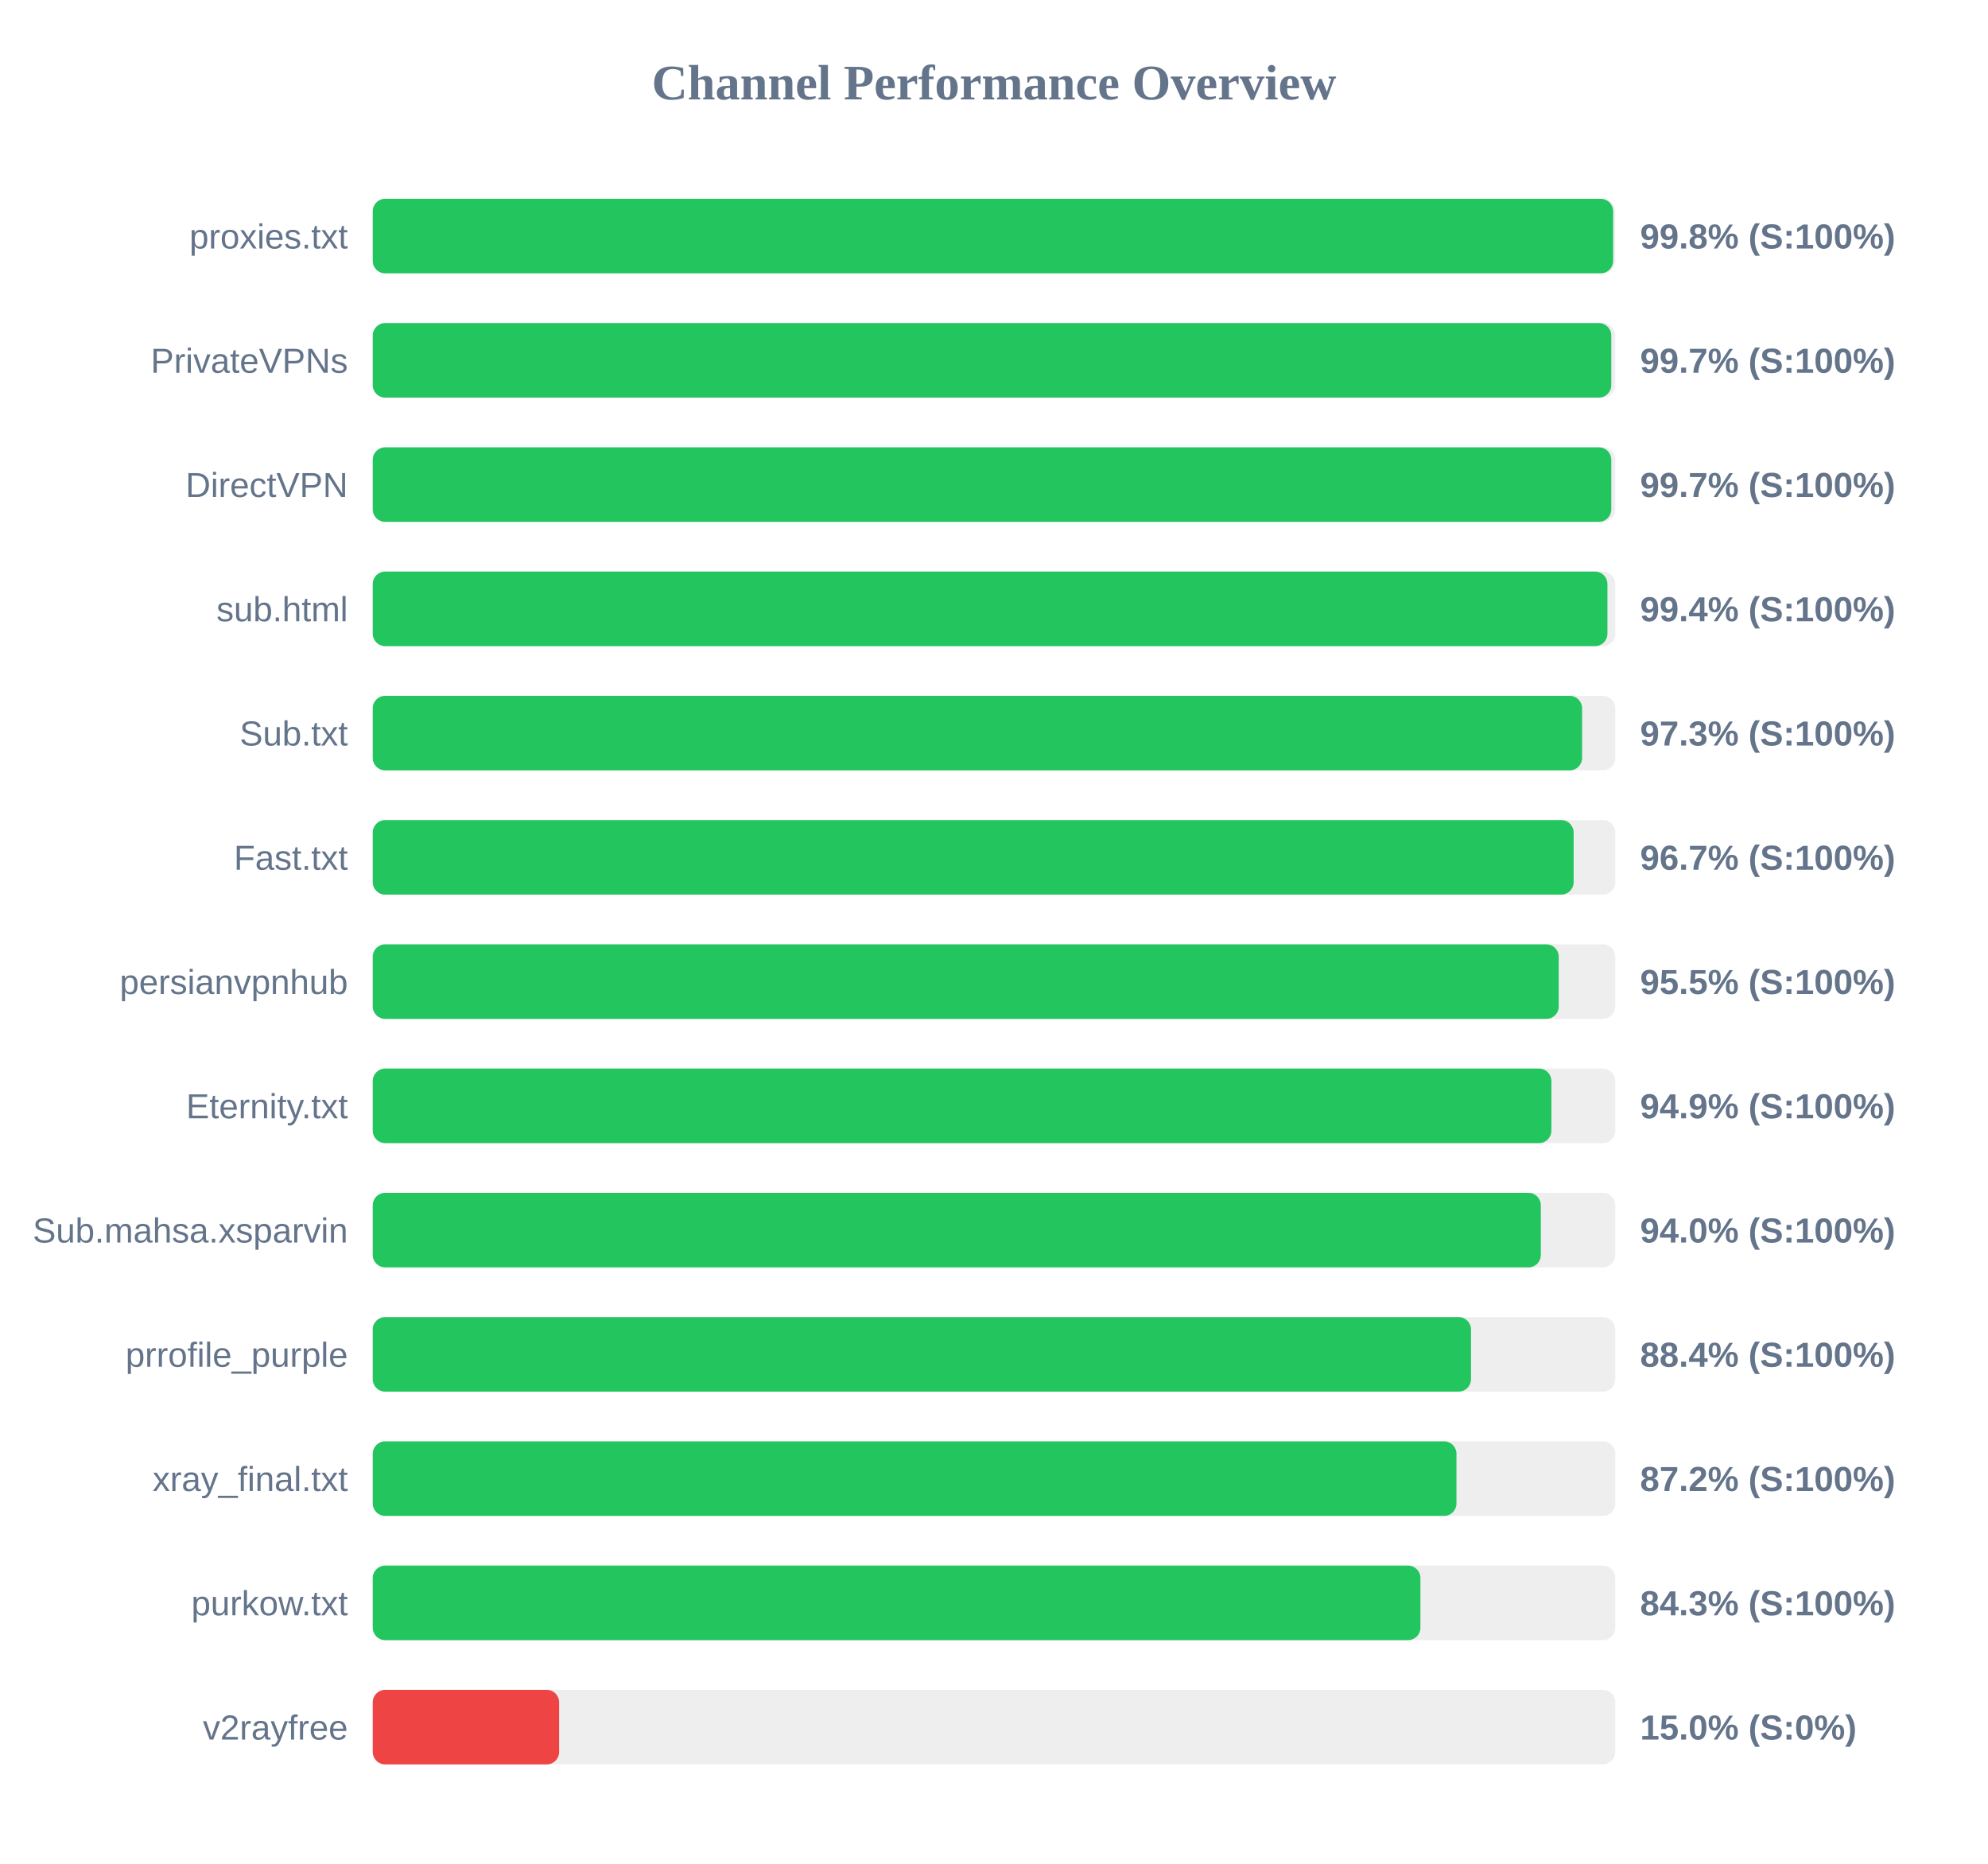
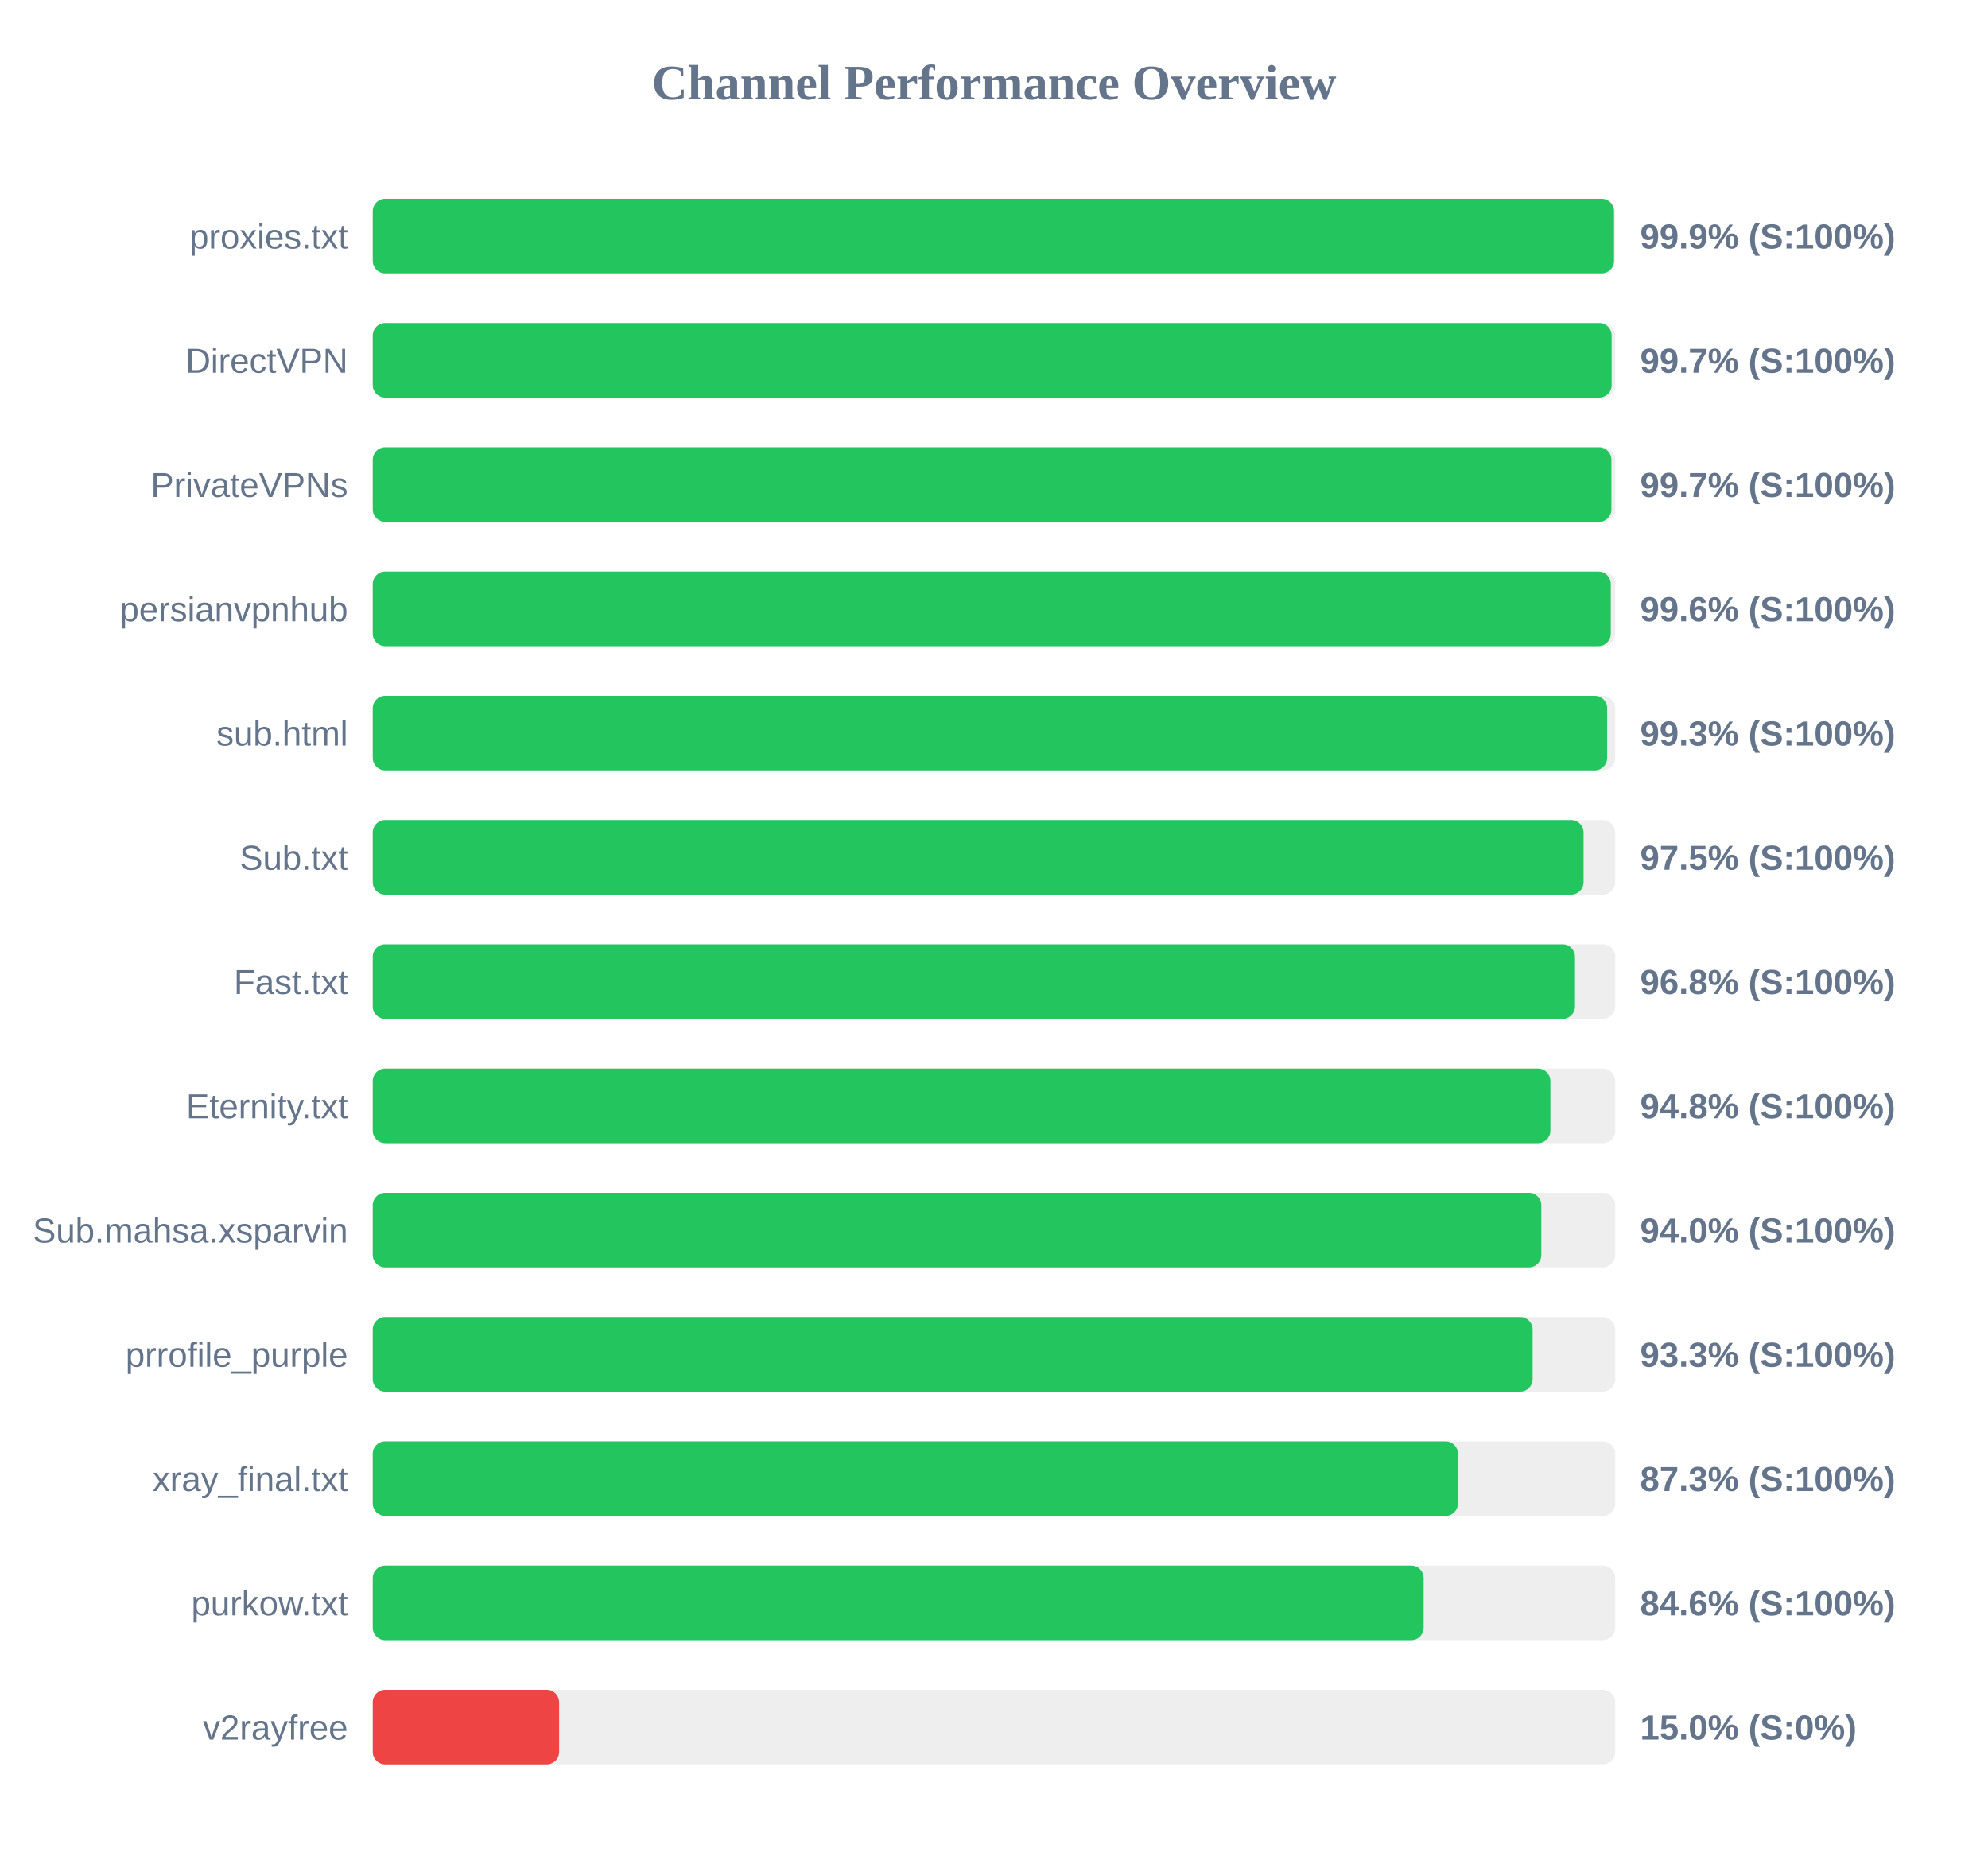
<svg xmlns="http://www.w3.org/2000/svg" width="800" height="750" version="1.1">
  <style>
        .row { font: 14px Arial; fill: #64748b; }
        .score { font: bold 14px Arial; fill: #64748b; }
    </style>
  <text x="400" y="40" text-anchor="middle" font-size="20px" font-weight="bold" fill="#64748b">Channel Performance Overview</text>
  <rect x="150" y="80" width="500" height="30" fill="#eee" rx="5" />
-   <rect x="150" y="80" width="499.15" height="30" fill="#22c55e" rx="5" />
+   <rect x="150" y="80" width="499.5" height="30" fill="#22c55e" rx="5" />
  <text x="140" y="100" text-anchor="end" class="row">proxies.txt</text>
-   <text x="660" y="100" text-anchor="start" class="score">99.8% (S:100%)</text>
+   <text x="660" y="100" text-anchor="start" class="score">99.9% (S:100%)</text>
  <rect x="150" y="130" width="500" height="30" fill="#eee" rx="5" />
-   <rect x="150" y="130" width="498.4" height="30" fill="#22c55e" rx="5" />
-   <text x="140" y="150" text-anchor="end" class="row">PrivateVPNs</text>
+   <rect x="150" y="130" width="498.55" height="30" fill="#22c55e" rx="5" />
+   <text x="140" y="150" text-anchor="end" class="row">DirectVPN</text>
  <text x="660" y="150" text-anchor="start" class="score">99.7% (S:100%)</text>
  <rect x="150" y="180" width="500" height="30" fill="#eee" rx="5" />
-   <rect x="150" y="180" width="498.4" height="30" fill="#22c55e" rx="5" />
-   <text x="140" y="200" text-anchor="end" class="row">DirectVPN</text>
+   <rect x="150" y="180" width="498.45" height="30" fill="#22c55e" rx="5" />
+   <text x="140" y="200" text-anchor="end" class="row">PrivateVPNs</text>
  <text x="660" y="200" text-anchor="start" class="score">99.7% (S:100%)</text>
  <rect x="150" y="230" width="500" height="30" fill="#eee" rx="5" />
-   <rect x="150" y="230" width="496.85" height="30" fill="#22c55e" rx="5" />
-   <text x="140" y="250" text-anchor="end" class="row">sub.html</text>
-   <text x="660" y="250" text-anchor="start" class="score">99.4% (S:100%)</text>
+   <rect x="150" y="230" width="498.2" height="30" fill="#22c55e" rx="5" />
+   <text x="140" y="250" text-anchor="end" class="row">persianvpnhub</text>
+   <text x="660" y="250" text-anchor="start" class="score">99.6% (S:100%)</text>
  <rect x="150" y="280" width="500" height="30" fill="#eee" rx="5" />
-   <rect x="150" y="280" width="486.65" height="30" fill="#22c55e" rx="5" />
-   <text x="140" y="300" text-anchor="end" class="row">Sub.txt</text>
-   <text x="660" y="300" text-anchor="start" class="score">97.3% (S:100%)</text>
+   <rect x="150" y="280" width="496.75" height="30" fill="#22c55e" rx="5" />
+   <text x="140" y="300" text-anchor="end" class="row">sub.html</text>
+   <text x="660" y="300" text-anchor="start" class="score">99.3% (S:100%)</text>
  <rect x="150" y="330" width="500" height="30" fill="#eee" rx="5" />
-   <rect x="150" y="330" width="483.25" height="30" fill="#22c55e" rx="5" />
-   <text x="140" y="350" text-anchor="end" class="row">Fast.txt</text>
-   <text x="660" y="350" text-anchor="start" class="score">96.7% (S:100%)</text>
+   <rect x="150" y="330" width="487.25" height="30" fill="#22c55e" rx="5" />
+   <text x="140" y="350" text-anchor="end" class="row">Sub.txt</text>
+   <text x="660" y="350" text-anchor="start" class="score">97.5% (S:100%)</text>
  <rect x="150" y="380" width="500" height="30" fill="#eee" rx="5" />
-   <rect x="150" y="380" width="477.25" height="30" fill="#22c55e" rx="5" />
-   <text x="140" y="400" text-anchor="end" class="row">persianvpnhub</text>
-   <text x="660" y="400" text-anchor="start" class="score">95.5% (S:100%)</text>
+   <rect x="150" y="380" width="483.8" height="30" fill="#22c55e" rx="5" />
+   <text x="140" y="400" text-anchor="end" class="row">Fast.txt</text>
+   <text x="660" y="400" text-anchor="start" class="score">96.8% (S:100%)</text>
  <rect x="150" y="430" width="500" height="30" fill="#eee" rx="5" />
-   <rect x="150" y="430" width="474.3" height="30" fill="#22c55e" rx="5" />
+   <rect x="150" y="430" width="473.9" height="30" fill="#22c55e" rx="5" />
  <text x="140" y="450" text-anchor="end" class="row">Eternity.txt</text>
-   <text x="660" y="450" text-anchor="start" class="score">94.9% (S:100%)</text>
+   <text x="660" y="450" text-anchor="start" class="score">94.8% (S:100%)</text>
  <rect x="150" y="480" width="500" height="30" fill="#eee" rx="5" />
-   <rect x="150" y="480" width="470.05" height="30" fill="#22c55e" rx="5" />
+   <rect x="150" y="480" width="470.25" height="30" fill="#22c55e" rx="5" />
  <text x="140" y="500" text-anchor="end" class="row">Sub.mahsa.xsparvin</text>
  <text x="660" y="500" text-anchor="start" class="score">94.0% (S:100%)</text>
  <rect x="150" y="530" width="500" height="30" fill="#eee" rx="5" />
-   <rect x="150" y="530" width="441.95" height="30" fill="#22c55e" rx="5" />
+   <rect x="150" y="530" width="466.75" height="30" fill="#22c55e" rx="5" />
  <text x="140" y="550" text-anchor="end" class="row">prrofile_purple</text>
-   <text x="660" y="550" text-anchor="start" class="score">88.4% (S:100%)</text>
+   <text x="660" y="550" text-anchor="start" class="score">93.3% (S:100%)</text>
  <rect x="150" y="580" width="500" height="30" fill="#eee" rx="5" />
-   <rect x="150" y="580" width="436.1" height="30" fill="#22c55e" rx="5" />
+   <rect x="150" y="580" width="436.7" height="30" fill="#22c55e" rx="5" />
  <text x="140" y="600" text-anchor="end" class="row">xray_final.txt</text>
-   <text x="660" y="600" text-anchor="start" class="score">87.2% (S:100%)</text>
+   <text x="660" y="600" text-anchor="start" class="score">87.3% (S:100%)</text>
  <rect x="150" y="630" width="500" height="30" fill="#eee" rx="5" />
-   <rect x="150" y="630" width="421.6" height="30" fill="#22c55e" rx="5" />
+   <rect x="150" y="630" width="422.9" height="30" fill="#22c55e" rx="5" />
  <text x="140" y="650" text-anchor="end" class="row">purkow.txt</text>
-   <text x="660" y="650" text-anchor="start" class="score">84.3% (S:100%)</text>
+   <text x="660" y="650" text-anchor="start" class="score">84.6% (S:100%)</text>
  <rect x="150" y="680" width="500" height="30" fill="#eee" rx="5" />
  <rect x="150" y="680" width="75.0" height="30" fill="#ef4444" rx="5" />
  <text x="140" y="700" text-anchor="end" class="row">v2rayfree</text>
  <text x="660" y="700" text-anchor="start" class="score">15.0% (S:0%)</text>
</svg>
